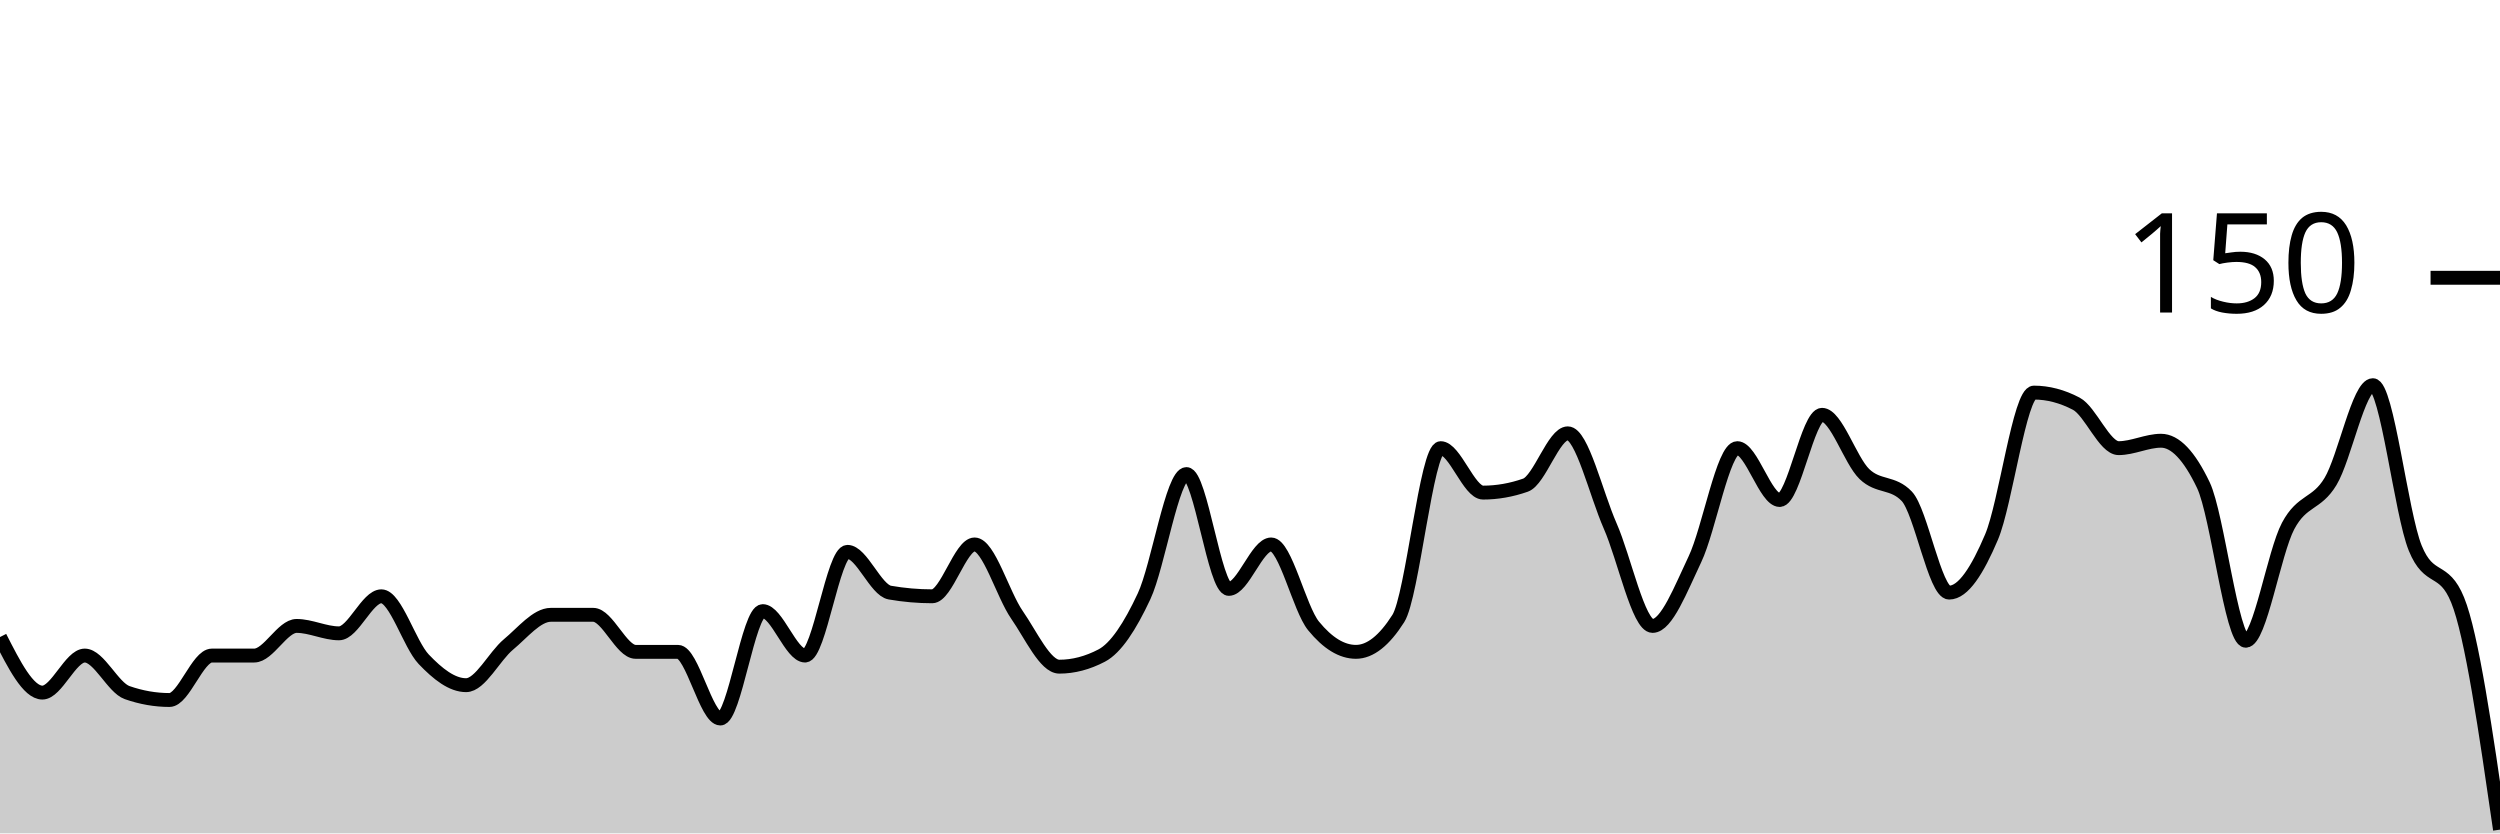
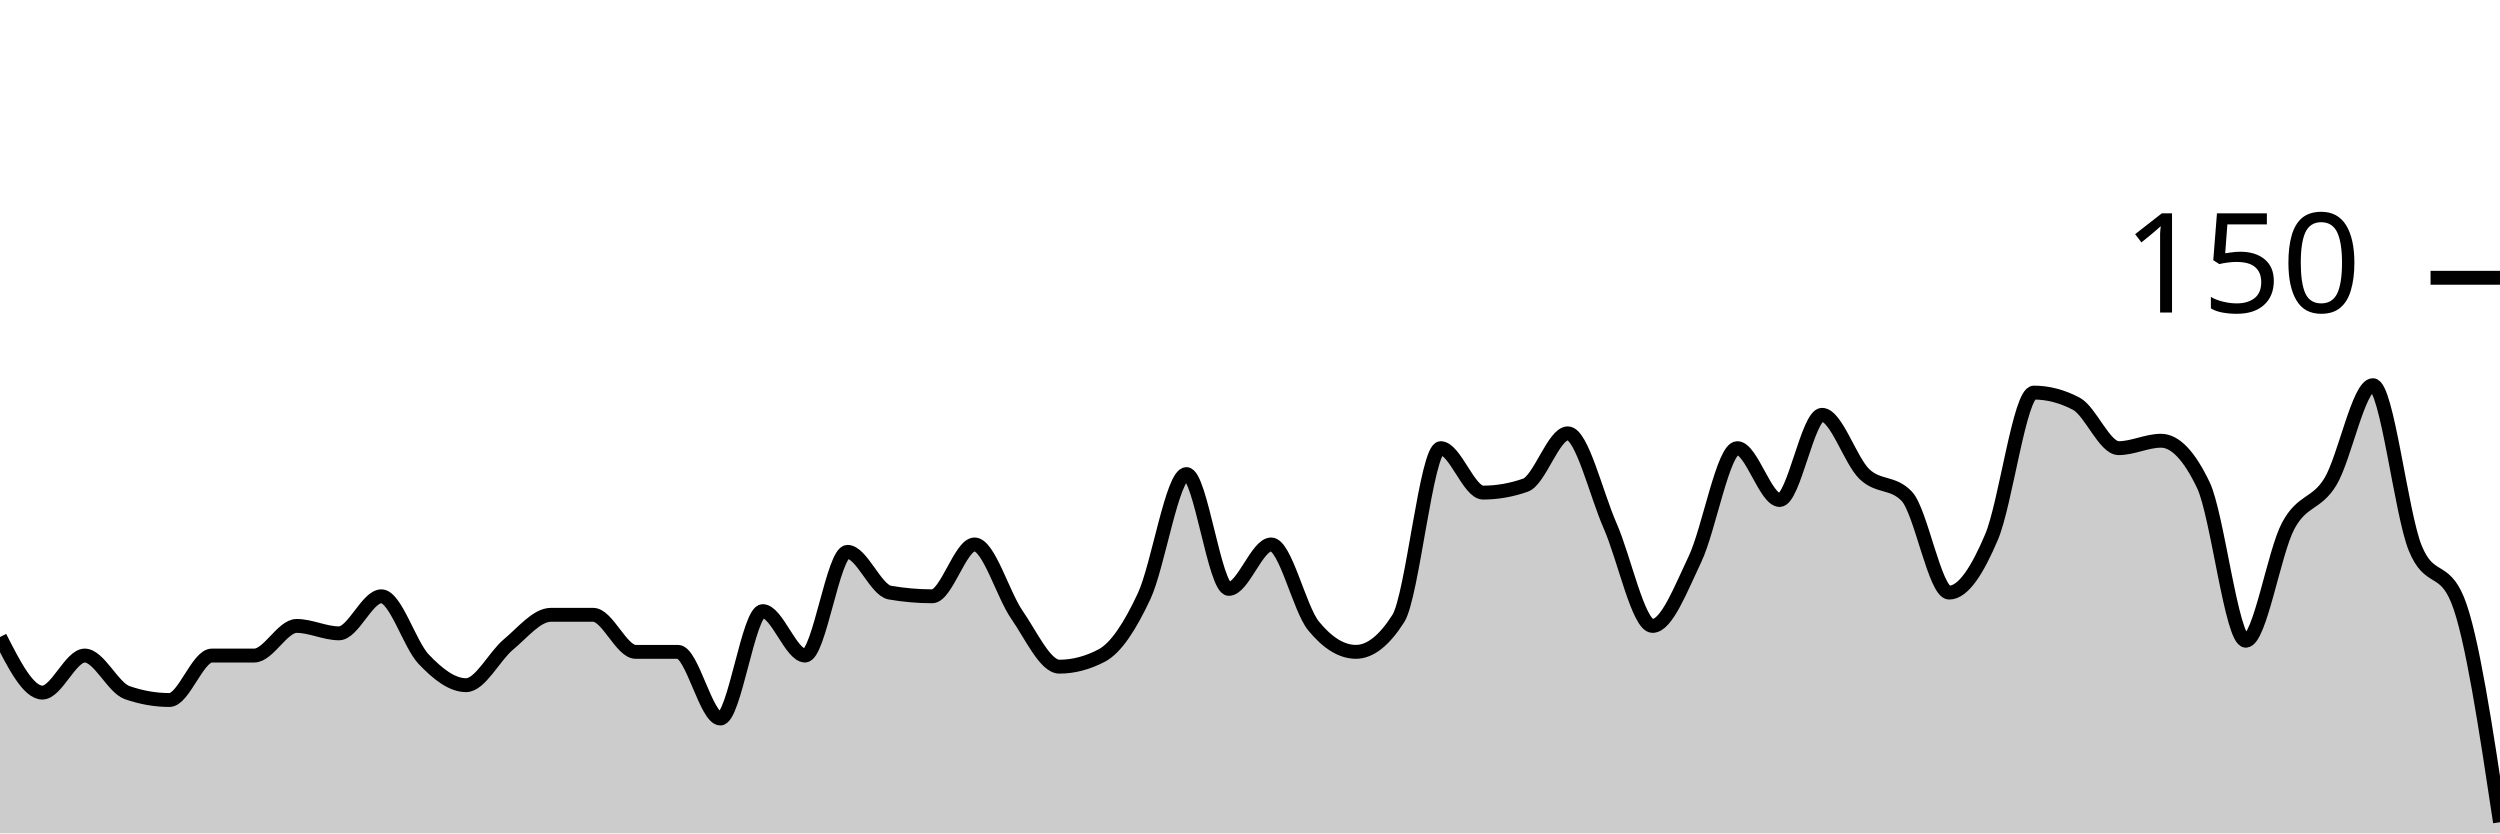
<svg xmlns="http://www.w3.org/2000/svg" viewBox="0 0 180 60">
  <g transform="translate(0,20)">
-     <path class="area" fill="rgba(0, 0, 0, 0.2)" d="M0,25.867C1.017,27.867,2.034,29.867,3.051,29.867C4.068,29.867,5.085,27.2,6.102,27.2C7.119,27.2,8.136,29.511,9.153,29.867C10.169,30.222,11.186,30.4,12.203,30.4C13.22,30.4,14.237,27.2,15.254,27.2C16.271,27.2,17.288,27.2,18.305,27.2C19.322,27.2,20.339,25.067,21.356,25.067C22.373,25.067,23.39,25.6,24.407,25.6C25.424,25.6,26.441,22.933,27.458,22.933C28.475,22.933,29.492,26.4,30.508,27.467C31.525,28.533,32.542,29.333,33.559,29.333C34.576,29.333,35.593,27.244,36.61,26.4C37.627,25.556,38.644,24.267,39.661,24.267C40.678,24.267,41.695,24.267,42.712,24.267C43.729,24.267,44.746,26.933,45.763,26.933C46.78,26.933,47.797,26.933,48.814,26.933C49.831,26.933,50.847,31.733,51.864,31.733C52.881,31.733,53.898,24,54.915,24C55.932,24,56.949,27.2,57.966,27.2C58.983,27.2,60,19.733,61.017,19.733C62.034,19.733,63.051,22.489,64.068,22.667C65.085,22.844,66.102,22.933,67.119,22.933C68.136,22.933,69.153,19.2,70.169,19.2C71.186,19.2,72.203,22.8,73.22,24.267C74.237,25.733,75.254,28,76.271,28C77.288,28,78.305,27.733,79.322,27.2C80.339,26.667,81.356,25.111,82.373,22.933C83.39,20.756,84.407,14.133,85.424,14.133C86.441,14.133,87.458,22.4,88.475,22.4C89.492,22.4,90.508,19.2,91.525,19.2C92.542,19.2,93.559,23.822,94.576,25.067C95.593,26.311,96.61,26.933,97.627,26.933C98.644,26.933,99.661,26.133,100.678,24.533C101.695,22.933,102.712,12.267,103.729,12.267C104.746,12.267,105.763,15.467,106.78,15.467C107.797,15.467,108.814,15.289,109.831,14.933C110.847,14.578,111.864,11.2,112.881,11.2C113.898,11.2,114.915,15.556,115.932,17.867C116.949,20.178,117.966,25.067,118.983,25.067C120,25.067,121.017,22.4,122.034,20.267C123.051,18.133,124.068,12.267,125.085,12.267C126.102,12.267,127.119,16,128.136,16C129.153,16,130.169,9.867,131.186,9.867C132.203,9.867,133.22,13.156,134.237,14.133C135.254,15.111,136.271,14.667,137.288,15.733C138.305,16.8,139.322,22.667,140.339,22.667C141.356,22.667,142.373,21.067,143.39,18.667C144.407,16.267,145.424,8.267,146.441,8.267C147.458,8.267,148.475,8.533,149.492,9.067C150.508,9.6,151.525,12.267,152.542,12.267C153.559,12.267,154.576,11.733,155.593,11.733C156.61,11.733,157.627,12.8,158.644,14.933C159.661,17.067,160.678,26.133,161.695,26.133C162.712,26.133,163.729,19.778,164.746,17.867C165.763,15.956,166.78,16.356,167.797,14.667C168.814,12.978,169.831,7.733,170.847,7.733C171.864,7.733,172.881,16.978,173.898,19.467C174.915,21.956,175.932,20.711,176.949,23.2C177.966,25.689,178.983,32.711,180,39.733L180,40C178.983,40,177.966,40,176.949,40C175.932,40,174.915,40,173.898,40C172.881,40,171.864,40,170.847,40C169.831,40,168.814,40,167.797,40C166.78,40,165.763,40,164.746,40C163.729,40,162.712,40,161.695,40C160.678,40,159.661,40,158.644,40C157.627,40,156.61,40,155.593,40C154.576,40,153.559,40,152.542,40C151.525,40,150.508,40,149.492,40C148.475,40,147.458,40,146.441,40C145.424,40,144.407,40,143.39,40C142.373,40,141.356,40,140.339,40C139.322,40,138.305,40,137.288,40C136.271,40,135.254,40,134.237,40C133.22,40,132.203,40,131.186,40C130.169,40,129.153,40,128.136,40C127.119,40,126.102,40,125.085,40C124.068,40,123.051,40,122.034,40C121.017,40,120,40,118.983,40C117.966,40,116.949,40,115.932,40C114.915,40,113.898,40,112.881,40C111.864,40,110.847,40,109.831,40C108.814,40,107.797,40,106.78,40C105.763,40,104.746,40,103.729,40C102.712,40,101.695,40,100.678,40C99.661,40,98.644,40,97.627,40C96.61,40,95.593,40,94.576,40C93.559,40,92.542,40,91.525,40C90.508,40,89.492,40,88.475,40C87.458,40,86.441,40,85.424,40C84.407,40,83.39,40,82.373,40C81.356,40,80.339,40,79.322,40C78.305,40,77.288,40,76.271,40C75.254,40,74.237,40,73.22,40C72.203,40,71.186,40,70.169,40C69.153,40,68.136,40,67.119,40C66.102,40,65.085,40,64.068,40C63.051,40,62.034,40,61.017,40C60,40,58.983,40,57.966,40C56.949,40,55.932,40,54.915,40C53.898,40,52.881,40,51.864,40C50.847,40,49.831,40,48.814,40C47.797,40,46.78,40,45.763,40C44.746,40,43.729,40,42.712,40C41.695,40,40.678,40,39.661,40C38.644,40,37.627,40,36.61,40C35.593,40,34.576,40,33.559,40C32.542,40,31.525,40,30.508,40C29.492,40,28.475,40,27.458,40C26.441,40,25.424,40,24.407,40C23.39,40,22.373,40,21.356,40C20.339,40,19.322,40,18.305,40C17.288,40,16.271,40,15.254,40C14.237,40,13.22,40,12.203,40C11.186,40,10.169,40,9.153,40C8.136,40,7.119,40,6.102,40C5.085,40,4.068,40,3.051,40C2.034,40,1.017,40,0,40Z" />
-     <path class="line" stroke="black" fill="none" d="M0,25.867C1.017,27.867,2.034,29.867,3.051,29.867C4.068,29.867,5.085,27.2,6.102,27.2C7.119,27.2,8.136,29.511,9.153,29.867C10.169,30.222,11.186,30.4,12.203,30.4C13.22,30.4,14.237,27.2,15.254,27.2C16.271,27.2,17.288,27.2,18.305,27.2C19.322,27.2,20.339,25.067,21.356,25.067C22.373,25.067,23.39,25.6,24.407,25.6C25.424,25.6,26.441,22.933,27.458,22.933C28.475,22.933,29.492,26.4,30.508,27.467C31.525,28.533,32.542,29.333,33.559,29.333C34.576,29.333,35.593,27.244,36.61,26.4C37.627,25.556,38.644,24.267,39.661,24.267C40.678,24.267,41.695,24.267,42.712,24.267C43.729,24.267,44.746,26.933,45.763,26.933C46.78,26.933,47.797,26.933,48.814,26.933C49.831,26.933,50.847,31.733,51.864,31.733C52.881,31.733,53.898,24,54.915,24C55.932,24,56.949,27.2,57.966,27.2C58.983,27.2,60,19.733,61.017,19.733C62.034,19.733,63.051,22.489,64.068,22.667C65.085,22.844,66.102,22.933,67.119,22.933C68.136,22.933,69.153,19.2,70.169,19.2C71.186,19.2,72.203,22.8,73.22,24.267C74.237,25.733,75.254,28,76.271,28C77.288,28,78.305,27.733,79.322,27.2C80.339,26.667,81.356,25.111,82.373,22.933C83.39,20.756,84.407,14.133,85.424,14.133C86.441,14.133,87.458,22.4,88.475,22.4C89.492,22.4,90.508,19.2,91.525,19.2C92.542,19.2,93.559,23.822,94.576,25.067C95.593,26.311,96.61,26.933,97.627,26.933C98.644,26.933,99.661,26.133,100.678,24.533C101.695,22.933,102.712,12.267,103.729,12.267C104.746,12.267,105.763,15.467,106.78,15.467C107.797,15.467,108.814,15.289,109.831,14.933C110.847,14.578,111.864,11.2,112.881,11.2C113.898,11.2,114.915,15.556,115.932,17.867C116.949,20.178,117.966,25.067,118.983,25.067C120,25.067,121.017,22.4,122.034,20.267C123.051,18.133,124.068,12.267,125.085,12.267C126.102,12.267,127.119,16,128.136,16C129.153,16,130.169,9.867,131.186,9.867C132.203,9.867,133.22,13.156,134.237,14.133C135.254,15.111,136.271,14.667,137.288,15.733C138.305,16.8,139.322,22.667,140.339,22.667C141.356,22.667,142.373,21.067,143.39,18.667C144.407,16.267,145.424,8.267,146.441,8.267C147.458,8.267,148.475,8.533,149.492,9.067C150.508,9.6,151.525,12.267,152.542,12.267C153.559,12.267,154.576,11.733,155.593,11.733C156.61,11.733,157.627,12.8,158.644,14.933C159.661,17.067,160.678,26.133,161.695,26.133C162.712,26.133,163.729,19.778,164.746,17.867C165.763,15.956,166.78,16.356,167.797,14.667C168.814,12.978,169.831,7.733,170.847,7.733C171.864,7.733,172.881,16.978,173.898,19.467C174.915,21.956,175.932,20.711,176.949,23.2C177.966,25.689,178.983,32.711,180,39.733" />
+     <path class="area" fill="rgba(0, 0, 0, 0.2)" d="M0,25.867C1.017,27.867,2.034,29.867,3.051,29.867C4.068,29.867,5.085,27.2,6.102,27.2C7.119,27.2,8.136,29.511,9.153,29.867C10.169,30.222,11.186,30.4,12.203,30.4C13.22,30.4,14.237,27.2,15.254,27.2C16.271,27.2,17.288,27.2,18.305,27.2C19.322,27.2,20.339,25.067,21.356,25.067C22.373,25.067,23.39,25.6,24.407,25.6C25.424,25.6,26.441,22.933,27.458,22.933C28.475,22.933,29.492,26.4,30.508,27.467C31.525,28.533,32.542,29.333,33.559,29.333C34.576,29.333,35.593,27.244,36.61,26.4C37.627,25.556,38.644,24.267,39.661,24.267C40.678,24.267,41.695,24.267,42.712,24.267C43.729,24.267,44.746,26.933,45.763,26.933C46.78,26.933,47.797,26.933,48.814,26.933C49.831,26.933,50.847,31.733,51.864,31.733C52.881,31.733,53.898,24,54.915,24C55.932,24,56.949,27.2,57.966,27.2C58.983,27.2,60,19.733,61.017,19.733C62.034,19.733,63.051,22.489,64.068,22.667C65.085,22.844,66.102,22.933,67.119,22.933C68.136,22.933,69.153,19.2,70.169,19.2C71.186,19.2,72.203,22.8,73.22,24.267C74.237,25.733,75.254,28,76.271,28C77.288,28,78.305,27.733,79.322,27.2C80.339,26.667,81.356,25.111,82.373,22.933C83.39,20.756,84.407,14.133,85.424,14.133C86.441,14.133,87.458,22.4,88.475,22.4C89.492,22.4,90.508,19.2,91.525,19.2C92.542,19.2,93.559,23.822,94.576,25.067C95.593,26.311,96.61,26.933,97.627,26.933C98.644,26.933,99.661,26.133,100.678,24.533C101.695,22.933,102.712,12.267,103.729,12.267C104.746,12.267,105.763,15.467,106.78,15.467C107.797,15.467,108.814,15.289,109.831,14.933C110.847,14.578,111.864,11.2,112.881,11.2C113.898,11.2,114.915,15.556,115.932,17.867C116.949,20.178,117.966,25.067,118.983,25.067C120,25.067,121.017,22.4,122.034,20.267C123.051,18.133,124.068,12.267,125.085,12.267C126.102,12.267,127.119,16,128.136,16C129.153,16,130.169,9.867,131.186,9.867C132.203,9.867,133.22,13.156,134.237,14.133C135.254,15.111,136.271,14.667,137.288,15.733C138.305,16.8,139.322,22.667,140.339,22.667C141.356,22.667,142.373,21.067,143.39,18.667C144.407,16.267,145.424,8.267,146.441,8.267C147.458,8.267,148.475,8.533,149.492,9.067C150.508,9.6,151.525,12.267,152.542,12.267C153.559,12.267,154.576,11.733,155.593,11.733C156.61,11.733,157.627,12.8,158.644,14.933C159.661,17.067,160.678,26.133,161.695,26.133C162.712,26.133,163.729,19.778,164.746,17.867C165.763,15.956,166.78,16.356,167.797,14.667C168.814,12.978,169.831,7.733,170.847,7.733C171.864,7.733,172.881,16.978,173.898,19.467C174.915,21.956,175.932,20.711,176.949,23.2C177.966,25.689,178.983,32.444,180,39.2L180,40C178.983,40,177.966,40,176.949,40C175.932,40,174.915,40,173.898,40C172.881,40,171.864,40,170.847,40C169.831,40,168.814,40,167.797,40C166.78,40,165.763,40,164.746,40C163.729,40,162.712,40,161.695,40C160.678,40,159.661,40,158.644,40C157.627,40,156.61,40,155.593,40C154.576,40,153.559,40,152.542,40C151.525,40,150.508,40,149.492,40C148.475,40,147.458,40,146.441,40C145.424,40,144.407,40,143.39,40C142.373,40,141.356,40,140.339,40C139.322,40,138.305,40,137.288,40C136.271,40,135.254,40,134.237,40C133.22,40,132.203,40,131.186,40C130.169,40,129.153,40,128.136,40C127.119,40,126.102,40,125.085,40C124.068,40,123.051,40,122.034,40C121.017,40,120,40,118.983,40C117.966,40,116.949,40,115.932,40C114.915,40,113.898,40,112.881,40C111.864,40,110.847,40,109.831,40C108.814,40,107.797,40,106.78,40C105.763,40,104.746,40,103.729,40C102.712,40,101.695,40,100.678,40C99.661,40,98.644,40,97.627,40C96.61,40,95.593,40,94.576,40C93.559,40,92.542,40,91.525,40C90.508,40,89.492,40,88.475,40C87.458,40,86.441,40,85.424,40C84.407,40,83.39,40,82.373,40C81.356,40,80.339,40,79.322,40C78.305,40,77.288,40,76.271,40C75.254,40,74.237,40,73.22,40C72.203,40,71.186,40,70.169,40C69.153,40,68.136,40,67.119,40C66.102,40,65.085,40,64.068,40C63.051,40,62.034,40,61.017,40C60,40,58.983,40,57.966,40C56.949,40,55.932,40,54.915,40C53.898,40,52.881,40,51.864,40C50.847,40,49.831,40,48.814,40C47.797,40,46.78,40,45.763,40C44.746,40,43.729,40,42.712,40C41.695,40,40.678,40,39.661,40C38.644,40,37.627,40,36.61,40C35.593,40,34.576,40,33.559,40C32.542,40,31.525,40,30.508,40C29.492,40,28.475,40,27.458,40C26.441,40,25.424,40,24.407,40C23.39,40,22.373,40,21.356,40C20.339,40,19.322,40,18.305,40C17.288,40,16.271,40,15.254,40C14.237,40,13.22,40,12.203,40C11.186,40,10.169,40,9.153,40C8.136,40,7.119,40,6.102,40C5.085,40,4.068,40,3.051,40C2.034,40,1.017,40,0,40Z" />
+     <path class="line" stroke="black" fill="none" d="M0,25.867C1.017,27.867,2.034,29.867,3.051,29.867C4.068,29.867,5.085,27.2,6.102,27.2C7.119,27.2,8.136,29.511,9.153,29.867C10.169,30.222,11.186,30.4,12.203,30.4C13.22,30.4,14.237,27.2,15.254,27.2C16.271,27.2,17.288,27.2,18.305,27.2C19.322,27.2,20.339,25.067,21.356,25.067C22.373,25.067,23.39,25.6,24.407,25.6C25.424,25.6,26.441,22.933,27.458,22.933C28.475,22.933,29.492,26.4,30.508,27.467C31.525,28.533,32.542,29.333,33.559,29.333C34.576,29.333,35.593,27.244,36.61,26.4C37.627,25.556,38.644,24.267,39.661,24.267C40.678,24.267,41.695,24.267,42.712,24.267C43.729,24.267,44.746,26.933,45.763,26.933C46.78,26.933,47.797,26.933,48.814,26.933C49.831,26.933,50.847,31.733,51.864,31.733C52.881,31.733,53.898,24,54.915,24C55.932,24,56.949,27.2,57.966,27.2C58.983,27.2,60,19.733,61.017,19.733C62.034,19.733,63.051,22.489,64.068,22.667C65.085,22.844,66.102,22.933,67.119,22.933C68.136,22.933,69.153,19.2,70.169,19.2C71.186,19.2,72.203,22.8,73.22,24.267C74.237,25.733,75.254,28,76.271,28C77.288,28,78.305,27.733,79.322,27.2C80.339,26.667,81.356,25.111,82.373,22.933C83.39,20.756,84.407,14.133,85.424,14.133C86.441,14.133,87.458,22.4,88.475,22.4C89.492,22.4,90.508,19.2,91.525,19.2C92.542,19.2,93.559,23.822,94.576,25.067C95.593,26.311,96.61,26.933,97.627,26.933C98.644,26.933,99.661,26.133,100.678,24.533C101.695,22.933,102.712,12.267,103.729,12.267C104.746,12.267,105.763,15.467,106.78,15.467C107.797,15.467,108.814,15.289,109.831,14.933C110.847,14.578,111.864,11.2,112.881,11.2C113.898,11.2,114.915,15.556,115.932,17.867C116.949,20.178,117.966,25.067,118.983,25.067C120,25.067,121.017,22.4,122.034,20.267C123.051,18.133,124.068,12.267,125.085,12.267C126.102,12.267,127.119,16,128.136,16C129.153,16,130.169,9.867,131.186,9.867C132.203,9.867,133.22,13.156,134.237,14.133C135.254,15.111,136.271,14.667,137.288,15.733C138.305,16.8,139.322,22.667,140.339,22.667C141.356,22.667,142.373,21.067,143.39,18.667C144.407,16.267,145.424,8.267,146.441,8.267C147.458,8.267,148.475,8.533,149.492,9.067C150.508,9.6,151.525,12.267,152.542,12.267C153.559,12.267,154.576,11.733,155.593,11.733C156.61,11.733,157.627,12.8,158.644,14.933C159.661,17.067,160.678,26.133,161.695,26.133C162.712,26.133,163.729,19.778,164.746,17.867C165.763,15.956,166.78,16.356,167.797,14.667C168.814,12.978,169.831,7.733,170.847,7.733C171.864,7.733,172.881,16.978,173.898,19.467C174.915,21.956,175.932,20.711,176.949,23.2C177.966,25.689,178.983,32.444,180,39.2" />
    <path class="axis-ceiling" stroke-width="1" stroke="black" fill="none" d="M175,0L180,0" />
    <text class="axis-ceiling-label" font-family="sans-serif" text-anchor="end" font-size="10px" x="170" y="2.5">150</text>
  </g>
</svg>
